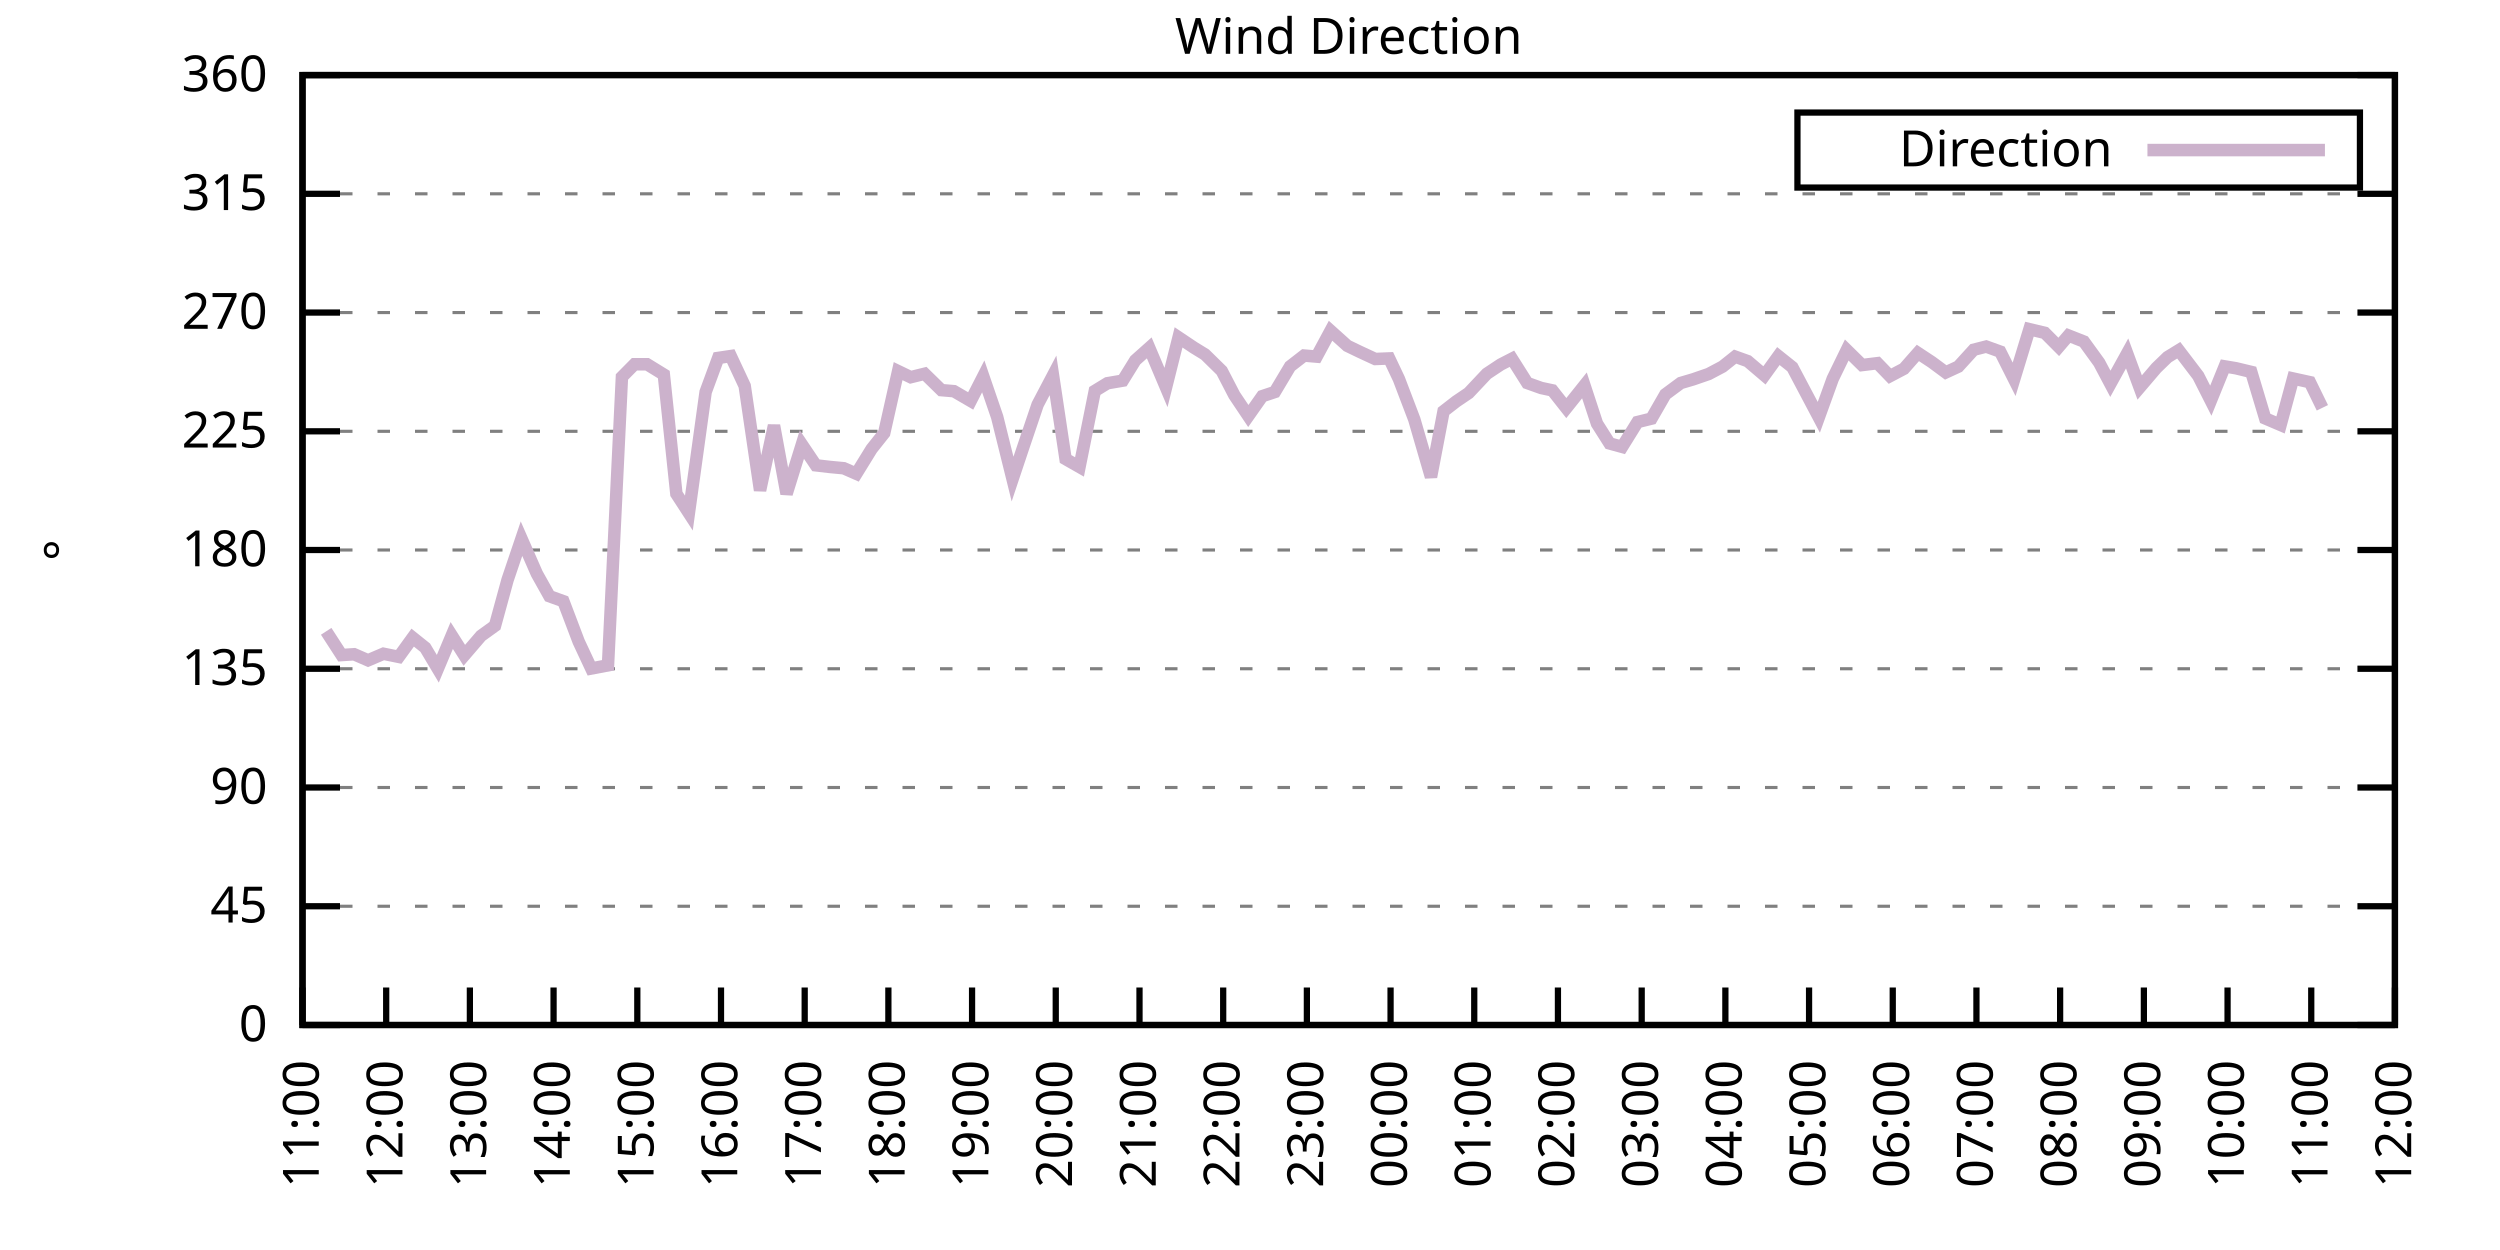
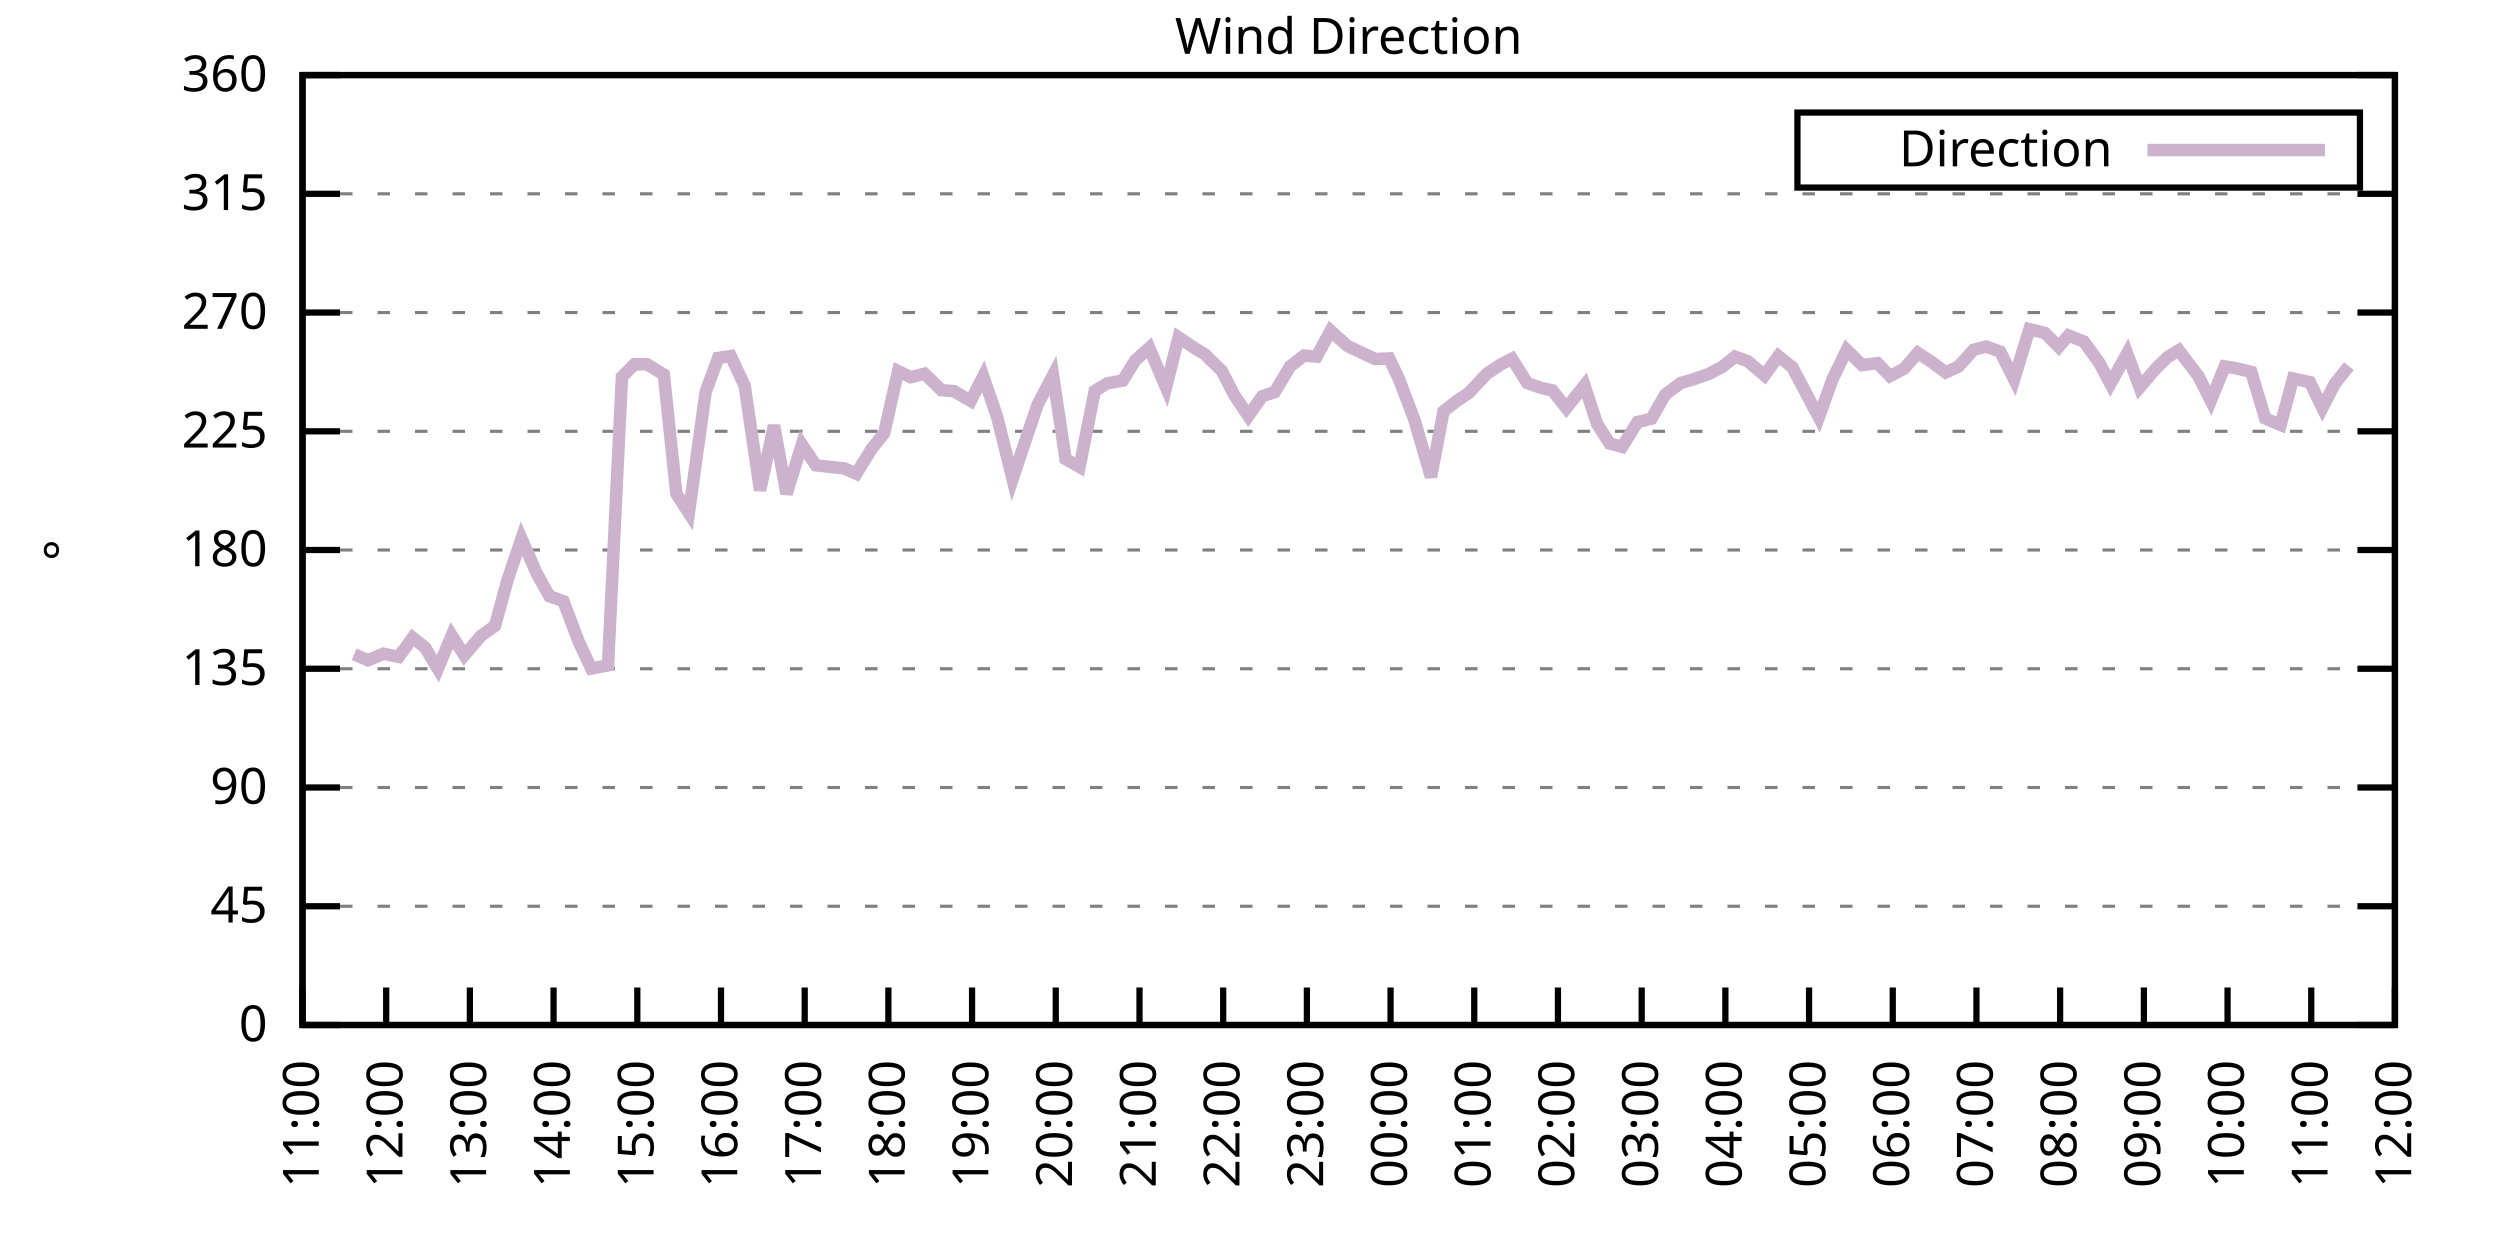
<svg xmlns="http://www.w3.org/2000/svg" xmlns:xlink="http://www.w3.org/1999/xlink" width="400" height="200" viewBox="0 0 400 200">
  <g id="gnuplot_canvas">
    <rect x="0" y="0" width="400" height="200" fill="none" />
    <defs>
      <circle id="gpDot" r="0.5" stroke-width="0.5" stroke="currentColor" />
      <path id="gpPt0" stroke-width="0.333" stroke="currentColor" d="M-1,0 h2 M0,-1 v2" />
      <path id="gpPt1" stroke-width="0.333" stroke="currentColor" d="M-1,-1 L1,1 M1,-1 L-1,1" />
      <path id="gpPt2" stroke-width="0.333" stroke="currentColor" d="M-1,0 L1,0 M0,-1 L0,1 M-1,-1 L1,1 M-1,1 L1,-1" />
      <rect id="gpPt3" stroke-width="0.333" stroke="currentColor" x="-1" y="-1" width="2" height="2" />
      <rect id="gpPt4" stroke-width="0.333" stroke="currentColor" fill="currentColor" x="-1" y="-1" width="2" height="2" />
      <circle id="gpPt5" stroke-width="0.333" stroke="currentColor" cx="0" cy="0" r="1" />
      <use xlink:href="#gpPt5" id="gpPt6" fill="currentColor" stroke="none" />
      <path id="gpPt7" stroke-width="0.333" stroke="currentColor" d="M0,-1.33 L-1.33,0.67 L1.33,0.67 z" />
      <use xlink:href="#gpPt7" id="gpPt8" fill="currentColor" stroke="none" />
      <use xlink:href="#gpPt7" id="gpPt9" stroke="currentColor" transform="rotate(180)" />
      <use xlink:href="#gpPt9" id="gpPt10" fill="currentColor" stroke="none" />
      <use xlink:href="#gpPt3" id="gpPt11" stroke="currentColor" transform="rotate(45)" />
      <use xlink:href="#gpPt11" id="gpPt12" fill="currentColor" stroke="none" />
      <path id="gpPt13" stroke-width="0.333" stroke="currentColor" d="M0,1.330 L1.265,0.411 L0.782,-1.067 L-0.782,-1.076 L-1.265,0.411 z" />
      <use xlink:href="#gpPt13" id="gpPt14" fill="currentColor" stroke="none" />
      <filter id="textbox" filterUnits="objectBoundingBox" x="0" y="0" height="1" width="1">
        <feFlood flood-color="white" flood-opacity="1" result="bgnd" />
        <feComposite in="SourceGraphic" in2="bgnd" operator="atop" />
      </filter>
      <filter id="greybox" filterUnits="objectBoundingBox" x="0" y="0" height="1" width="1">
        <feFlood flood-color="lightgrey" flood-opacity="1" result="grey" />
        <feComposite in="SourceGraphic" in2="grey" operator="atop" />
      </filter>
    </defs>
    <g fill="none" color="white" stroke="currentColor" stroke-width="1.00" stroke-linecap="butt" stroke-linejoin="miter">
</g>
    <g fill="none" color="black" stroke="currentColor" stroke-width="1.00" stroke-linecap="butt" stroke-linejoin="miter">
      <g stroke="none" shape-rendering="crispEdges">
        <polygon fill="rgb(255, 255, 255)" points="48.40,164.00 383.18,164.00 383.18,12.02 48.40,12.02 " />
      </g>
    </g>
    <g fill="none" color="black" stroke="currentColor" stroke-width="1.00" stroke-linecap="butt" stroke-linejoin="miter">
</g>
    <g fill="none" color="black" stroke="black" stroke-width="0.50" stroke-linecap="butt" stroke-linejoin="miter">
</g>
    <g fill="none" color="gray" stroke="currentColor" stroke-width="0.50" stroke-linecap="butt" stroke-linejoin="miter">
      <path stroke="gray" stroke-dasharray="2,4" class="gridline" d="M48.40,164.00 L383.19,164.00  " />
    </g>
    <g fill="none" color="gray" stroke="gray" stroke-width="1.00" stroke-linecap="butt" stroke-linejoin="miter">
</g>
    <g fill="none" color="black" stroke="currentColor" stroke-width="1.00" stroke-linecap="butt" stroke-linejoin="miter">
      <path stroke="black" d="M48.40,164.00 L54.40,164.00 M383.19,164.00 L377.19,164.00  " />
      <g transform="translate(42.80,166.60)" stroke="none" fill="black" font-family="Sans" font-size="8.00" text-anchor="end">
        <text>
          <tspan font-family="Sans"> 0</tspan>
        </text>
      </g>
    </g>
    <g fill="none" color="black" stroke="currentColor" stroke-width="1.00" stroke-linecap="butt" stroke-linejoin="miter">
</g>
    <g fill="none" color="black" stroke="black" stroke-width="0.50" stroke-linecap="butt" stroke-linejoin="miter">
</g>
    <g fill="none" color="gray" stroke="currentColor" stroke-width="0.50" stroke-linecap="butt" stroke-linejoin="miter">
      <path stroke="gray" stroke-dasharray="2,4" class="gridline" d="M48.40,145.00 L383.19,145.00  " />
    </g>
    <g fill="none" color="gray" stroke="gray" stroke-width="1.00" stroke-linecap="butt" stroke-linejoin="miter">
</g>
    <g fill="none" color="black" stroke="currentColor" stroke-width="1.00" stroke-linecap="butt" stroke-linejoin="miter">
      <path stroke="black" d="M48.40,145.00 L54.40,145.00 M383.19,145.00 L377.19,145.00  " />
      <g transform="translate(42.80,147.60)" stroke="none" fill="black" font-family="Sans" font-size="8.00" text-anchor="end">
        <text>
          <tspan font-family="Sans"> 45</tspan>
        </text>
      </g>
    </g>
    <g fill="none" color="black" stroke="currentColor" stroke-width="1.00" stroke-linecap="butt" stroke-linejoin="miter">
</g>
    <g fill="none" color="black" stroke="black" stroke-width="0.50" stroke-linecap="butt" stroke-linejoin="miter">
</g>
    <g fill="none" color="gray" stroke="currentColor" stroke-width="0.50" stroke-linecap="butt" stroke-linejoin="miter">
      <path stroke="gray" stroke-dasharray="2,4" class="gridline" d="M48.40,126.00 L383.19,126.00  " />
    </g>
    <g fill="none" color="gray" stroke="gray" stroke-width="1.00" stroke-linecap="butt" stroke-linejoin="miter">
</g>
    <g fill="none" color="black" stroke="currentColor" stroke-width="1.00" stroke-linecap="butt" stroke-linejoin="miter">
      <path stroke="black" d="M48.40,126.00 L54.40,126.00 M383.19,126.00 L377.19,126.00  " />
      <g transform="translate(42.80,128.60)" stroke="none" fill="black" font-family="Sans" font-size="8.00" text-anchor="end">
        <text>
          <tspan font-family="Sans"> 90</tspan>
        </text>
      </g>
    </g>
    <g fill="none" color="black" stroke="currentColor" stroke-width="1.00" stroke-linecap="butt" stroke-linejoin="miter">
</g>
    <g fill="none" color="black" stroke="black" stroke-width="0.50" stroke-linecap="butt" stroke-linejoin="miter">
</g>
    <g fill="none" color="gray" stroke="currentColor" stroke-width="0.50" stroke-linecap="butt" stroke-linejoin="miter">
      <path stroke="gray" stroke-dasharray="2,4" class="gridline" d="M48.40,107.00 L383.19,107.00  " />
    </g>
    <g fill="none" color="gray" stroke="gray" stroke-width="1.00" stroke-linecap="butt" stroke-linejoin="miter">
</g>
    <g fill="none" color="black" stroke="currentColor" stroke-width="1.00" stroke-linecap="butt" stroke-linejoin="miter">
      <path stroke="black" d="M48.40,107.00 L54.40,107.00 M383.19,107.00 L377.19,107.00  " />
      <g transform="translate(42.80,109.60)" stroke="none" fill="black" font-family="Sans" font-size="8.00" text-anchor="end">
        <text>
          <tspan font-family="Sans"> 135</tspan>
        </text>
      </g>
    </g>
    <g fill="none" color="black" stroke="currentColor" stroke-width="1.00" stroke-linecap="butt" stroke-linejoin="miter">
</g>
    <g fill="none" color="black" stroke="black" stroke-width="0.50" stroke-linecap="butt" stroke-linejoin="miter">
</g>
    <g fill="none" color="gray" stroke="currentColor" stroke-width="0.50" stroke-linecap="butt" stroke-linejoin="miter">
      <path stroke="gray" stroke-dasharray="2,4" class="gridline" d="M48.40,88.00 L383.19,88.00  " />
    </g>
    <g fill="none" color="gray" stroke="gray" stroke-width="1.00" stroke-linecap="butt" stroke-linejoin="miter">
</g>
    <g fill="none" color="black" stroke="currentColor" stroke-width="1.00" stroke-linecap="butt" stroke-linejoin="miter">
      <path stroke="black" d="M48.40,88.00 L54.40,88.00 M383.19,88.00 L377.19,88.00  " />
      <g transform="translate(42.80,90.60)" stroke="none" fill="black" font-family="Sans" font-size="8.00" text-anchor="end">
        <text>
          <tspan font-family="Sans"> 180</tspan>
        </text>
      </g>
    </g>
    <g fill="none" color="black" stroke="currentColor" stroke-width="1.00" stroke-linecap="butt" stroke-linejoin="miter">
</g>
    <g fill="none" color="black" stroke="black" stroke-width="0.50" stroke-linecap="butt" stroke-linejoin="miter">
</g>
    <g fill="none" color="gray" stroke="currentColor" stroke-width="0.50" stroke-linecap="butt" stroke-linejoin="miter">
      <path stroke="gray" stroke-dasharray="2,4" class="gridline" d="M48.40,69.01 L383.19,69.01  " />
    </g>
    <g fill="none" color="gray" stroke="gray" stroke-width="1.00" stroke-linecap="butt" stroke-linejoin="miter">
</g>
    <g fill="none" color="black" stroke="currentColor" stroke-width="1.00" stroke-linecap="butt" stroke-linejoin="miter">
      <path stroke="black" d="M48.40,69.01 L54.40,69.01 M383.19,69.01 L377.19,69.01  " />
      <g transform="translate(42.80,71.61)" stroke="none" fill="black" font-family="Sans" font-size="8.00" text-anchor="end">
        <text>
          <tspan font-family="Sans"> 225</tspan>
        </text>
      </g>
    </g>
    <g fill="none" color="black" stroke="currentColor" stroke-width="1.00" stroke-linecap="butt" stroke-linejoin="miter">
</g>
    <g fill="none" color="black" stroke="black" stroke-width="0.50" stroke-linecap="butt" stroke-linejoin="miter">
</g>
    <g fill="none" color="gray" stroke="currentColor" stroke-width="0.50" stroke-linecap="butt" stroke-linejoin="miter">
      <path stroke="gray" stroke-dasharray="2,4" class="gridline" d="M48.40,50.01 L383.19,50.01  " />
    </g>
    <g fill="none" color="gray" stroke="gray" stroke-width="1.00" stroke-linecap="butt" stroke-linejoin="miter">
</g>
    <g fill="none" color="black" stroke="currentColor" stroke-width="1.00" stroke-linecap="butt" stroke-linejoin="miter">
      <path stroke="black" d="M48.40,50.01 L54.40,50.01 M383.19,50.01 L377.19,50.01  " />
      <g transform="translate(42.80,52.61)" stroke="none" fill="black" font-family="Sans" font-size="8.00" text-anchor="end">
        <text>
          <tspan font-family="Sans"> 270</tspan>
        </text>
      </g>
    </g>
    <g fill="none" color="black" stroke="currentColor" stroke-width="1.00" stroke-linecap="butt" stroke-linejoin="miter">
</g>
    <g fill="none" color="black" stroke="black" stroke-width="0.50" stroke-linecap="butt" stroke-linejoin="miter">
</g>
    <g fill="none" color="gray" stroke="currentColor" stroke-width="0.50" stroke-linecap="butt" stroke-linejoin="miter">
      <path stroke="gray" stroke-dasharray="2,4" class="gridline" d="M48.40,31.01 L383.19,31.01  " />
    </g>
    <g fill="none" color="gray" stroke="gray" stroke-width="1.00" stroke-linecap="butt" stroke-linejoin="miter">
</g>
    <g fill="none" color="black" stroke="currentColor" stroke-width="1.00" stroke-linecap="butt" stroke-linejoin="miter">
      <path stroke="black" d="M48.40,31.01 L54.40,31.01 M383.19,31.01 L377.19,31.01  " />
      <g transform="translate(42.80,33.61)" stroke="none" fill="black" font-family="Sans" font-size="8.00" text-anchor="end">
        <text>
          <tspan font-family="Sans"> 315</tspan>
        </text>
      </g>
    </g>
    <g fill="none" color="black" stroke="currentColor" stroke-width="1.00" stroke-linecap="butt" stroke-linejoin="miter">
</g>
    <g fill="none" color="black" stroke="black" stroke-width="0.50" stroke-linecap="butt" stroke-linejoin="miter">
</g>
    <g fill="none" color="gray" stroke="currentColor" stroke-width="0.50" stroke-linecap="butt" stroke-linejoin="miter">
      <path stroke="gray" stroke-dasharray="2,4" class="gridline" d="M48.40,12.01 L383.19,12.01  " />
    </g>
    <g fill="none" color="gray" stroke="gray" stroke-width="1.00" stroke-linecap="butt" stroke-linejoin="miter">
</g>
    <g fill="none" color="black" stroke="currentColor" stroke-width="1.00" stroke-linecap="butt" stroke-linejoin="miter">
      <path stroke="black" d="M48.40,12.01 L54.40,12.01 M383.19,12.01 L377.19,12.01  " />
      <g transform="translate(42.80,14.61)" stroke="none" fill="black" font-family="Sans" font-size="8.00" text-anchor="end">
        <text>
          <tspan font-family="Sans"> 360</tspan>
        </text>
      </g>
    </g>
    <g fill="none" color="black" stroke="currentColor" stroke-width="1.00" stroke-linecap="butt" stroke-linejoin="miter">
      <path stroke="black" d="M48.40,164.00 L48.40,158.00  " />
      <g transform="translate(51.00,169.60) rotate(270.00)" stroke="none" fill="black" font-family="Sans" font-size="8.00" text-anchor="end">
        <text>
          <tspan font-family="Sans">11:00</tspan>
        </text>
      </g>
    </g>
    <g fill="none" color="black" stroke="currentColor" stroke-width="1.00" stroke-linecap="butt" stroke-linejoin="miter">
      <path stroke="black" d="M61.79,164.00 L61.79,158.00  " />
      <g transform="translate(64.39,169.60) rotate(270.00)" stroke="none" fill="black" font-family="Sans" font-size="8.00" text-anchor="end">
        <text>
          <tspan font-family="Sans">12:00</tspan>
        </text>
      </g>
    </g>
    <g fill="none" color="black" stroke="currentColor" stroke-width="1.00" stroke-linecap="butt" stroke-linejoin="miter">
      <path stroke="black" d="M75.18,164.00 L75.18,158.00  " />
      <g transform="translate(77.78,169.60) rotate(270.00)" stroke="none" fill="black" font-family="Sans" font-size="8.00" text-anchor="end">
        <text>
          <tspan font-family="Sans">13:00</tspan>
        </text>
      </g>
    </g>
    <g fill="none" color="black" stroke="currentColor" stroke-width="1.00" stroke-linecap="butt" stroke-linejoin="miter">
      <path stroke="black" d="M88.57,164.00 L88.57,158.00  " />
      <g transform="translate(91.17,169.60) rotate(270.00)" stroke="none" fill="black" font-family="Sans" font-size="8.00" text-anchor="end">
        <text>
          <tspan font-family="Sans">14:00</tspan>
        </text>
      </g>
    </g>
    <g fill="none" color="black" stroke="currentColor" stroke-width="1.00" stroke-linecap="butt" stroke-linejoin="miter">
      <path stroke="black" d="M101.97,164.00 L101.97,158.00  " />
      <g transform="translate(104.57,169.60) rotate(270.00)" stroke="none" fill="black" font-family="Sans" font-size="8.00" text-anchor="end">
        <text>
          <tspan font-family="Sans">15:00</tspan>
        </text>
      </g>
    </g>
    <g fill="none" color="black" stroke="currentColor" stroke-width="1.00" stroke-linecap="butt" stroke-linejoin="miter">
      <path stroke="black" d="M115.36,164.00 L115.36,158.00  " />
      <g transform="translate(117.96,169.60) rotate(270.00)" stroke="none" fill="black" font-family="Sans" font-size="8.00" text-anchor="end">
        <text>
          <tspan font-family="Sans">16:00</tspan>
        </text>
      </g>
    </g>
    <g fill="none" color="black" stroke="currentColor" stroke-width="1.00" stroke-linecap="butt" stroke-linejoin="miter">
      <path stroke="black" d="M128.75,164.00 L128.75,158.00  " />
      <g transform="translate(131.35,169.60) rotate(270.00)" stroke="none" fill="black" font-family="Sans" font-size="8.00" text-anchor="end">
        <text>
          <tspan font-family="Sans">17:00</tspan>
        </text>
      </g>
    </g>
    <g fill="none" color="black" stroke="currentColor" stroke-width="1.00" stroke-linecap="butt" stroke-linejoin="miter">
      <path stroke="black" d="M142.14,164.00 L142.14,158.00  " />
      <g transform="translate(144.74,169.60) rotate(270.00)" stroke="none" fill="black" font-family="Sans" font-size="8.00" text-anchor="end">
        <text>
          <tspan font-family="Sans">18:00</tspan>
        </text>
      </g>
    </g>
    <g fill="none" color="black" stroke="currentColor" stroke-width="1.00" stroke-linecap="butt" stroke-linejoin="miter">
      <path stroke="black" d="M155.53,164.00 L155.53,158.00  " />
      <g transform="translate(158.13,169.60) rotate(270.00)" stroke="none" fill="black" font-family="Sans" font-size="8.00" text-anchor="end">
        <text>
          <tspan font-family="Sans">19:00</tspan>
        </text>
      </g>
    </g>
    <g fill="none" color="black" stroke="currentColor" stroke-width="1.00" stroke-linecap="butt" stroke-linejoin="miter">
      <path stroke="black" d="M168.92,164.00 L168.92,158.00  " />
      <g transform="translate(171.52,169.60) rotate(270.00)" stroke="none" fill="black" font-family="Sans" font-size="8.00" text-anchor="end">
        <text>
          <tspan font-family="Sans">20:00</tspan>
        </text>
      </g>
    </g>
    <g fill="none" color="black" stroke="currentColor" stroke-width="1.00" stroke-linecap="butt" stroke-linejoin="miter">
      <path stroke="black" d="M182.32,164.00 L182.32,158.00  " />
      <g transform="translate(184.92,169.60) rotate(270.00)" stroke="none" fill="black" font-family="Sans" font-size="8.00" text-anchor="end">
        <text>
          <tspan font-family="Sans">21:00</tspan>
        </text>
      </g>
    </g>
    <g fill="none" color="black" stroke="currentColor" stroke-width="1.00" stroke-linecap="butt" stroke-linejoin="miter">
      <path stroke="black" d="M195.71,164.00 L195.71,158.00  " />
      <g transform="translate(198.31,169.60) rotate(270.00)" stroke="none" fill="black" font-family="Sans" font-size="8.00" text-anchor="end">
        <text>
          <tspan font-family="Sans">22:00</tspan>
        </text>
      </g>
    </g>
    <g fill="none" color="black" stroke="currentColor" stroke-width="1.00" stroke-linecap="butt" stroke-linejoin="miter">
      <path stroke="black" d="M209.10,164.00 L209.10,158.00  " />
      <g transform="translate(211.70,169.60) rotate(270.00)" stroke="none" fill="black" font-family="Sans" font-size="8.00" text-anchor="end">
        <text>
          <tspan font-family="Sans">23:00</tspan>
        </text>
      </g>
    </g>
    <g fill="none" color="black" stroke="currentColor" stroke-width="1.00" stroke-linecap="butt" stroke-linejoin="miter">
      <path stroke="black" d="M222.49,164.00 L222.49,158.00  " />
      <g transform="translate(225.09,169.60) rotate(270.00)" stroke="none" fill="black" font-family="Sans" font-size="8.00" text-anchor="end">
        <text>
          <tspan font-family="Sans">00:00</tspan>
        </text>
      </g>
    </g>
    <g fill="none" color="black" stroke="currentColor" stroke-width="1.00" stroke-linecap="butt" stroke-linejoin="miter">
      <path stroke="black" d="M235.88,164.00 L235.88,158.00  " />
      <g transform="translate(238.48,169.60) rotate(270.00)" stroke="none" fill="black" font-family="Sans" font-size="8.00" text-anchor="end">
        <text>
          <tspan font-family="Sans">01:00</tspan>
        </text>
      </g>
    </g>
    <g fill="none" color="black" stroke="currentColor" stroke-width="1.00" stroke-linecap="butt" stroke-linejoin="miter">
      <path stroke="black" d="M249.27,164.00 L249.27,158.00  " />
      <g transform="translate(251.87,169.60) rotate(270.00)" stroke="none" fill="black" font-family="Sans" font-size="8.00" text-anchor="end">
        <text>
          <tspan font-family="Sans">02:00</tspan>
        </text>
      </g>
    </g>
    <g fill="none" color="black" stroke="currentColor" stroke-width="1.00" stroke-linecap="butt" stroke-linejoin="miter">
      <path stroke="black" d="M262.67,164.00 L262.67,158.00  " />
      <g transform="translate(265.27,169.60) rotate(270.00)" stroke="none" fill="black" font-family="Sans" font-size="8.00" text-anchor="end">
        <text>
          <tspan font-family="Sans">03:00</tspan>
        </text>
      </g>
    </g>
    <g fill="none" color="black" stroke="currentColor" stroke-width="1.00" stroke-linecap="butt" stroke-linejoin="miter">
      <path stroke="black" d="M276.06,164.00 L276.06,158.00  " />
      <g transform="translate(278.66,169.60) rotate(270.00)" stroke="none" fill="black" font-family="Sans" font-size="8.00" text-anchor="end">
        <text>
          <tspan font-family="Sans">04:00</tspan>
        </text>
      </g>
    </g>
    <g fill="none" color="black" stroke="currentColor" stroke-width="1.00" stroke-linecap="butt" stroke-linejoin="miter">
      <path stroke="black" d="M289.45,164.00 L289.45,158.00  " />
      <g transform="translate(292.05,169.60) rotate(270.00)" stroke="none" fill="black" font-family="Sans" font-size="8.00" text-anchor="end">
        <text>
          <tspan font-family="Sans">05:00</tspan>
        </text>
      </g>
    </g>
    <g fill="none" color="black" stroke="currentColor" stroke-width="1.00" stroke-linecap="butt" stroke-linejoin="miter">
      <path stroke="black" d="M302.84,164.00 L302.84,158.00  " />
      <g transform="translate(305.44,169.60) rotate(270.00)" stroke="none" fill="black" font-family="Sans" font-size="8.00" text-anchor="end">
        <text>
          <tspan font-family="Sans">06:00</tspan>
        </text>
      </g>
    </g>
    <g fill="none" color="black" stroke="currentColor" stroke-width="1.00" stroke-linecap="butt" stroke-linejoin="miter">
      <path stroke="black" d="M316.23,164.00 L316.23,158.00  " />
      <g transform="translate(318.83,169.60) rotate(270.00)" stroke="none" fill="black" font-family="Sans" font-size="8.00" text-anchor="end">
        <text>
          <tspan font-family="Sans">07:00</tspan>
        </text>
      </g>
    </g>
    <g fill="none" color="black" stroke="currentColor" stroke-width="1.00" stroke-linecap="butt" stroke-linejoin="miter">
      <path stroke="black" d="M329.62,164.00 L329.62,158.00  " />
      <g transform="translate(332.22,169.60) rotate(270.00)" stroke="none" fill="black" font-family="Sans" font-size="8.00" text-anchor="end">
        <text>
          <tspan font-family="Sans">08:00</tspan>
        </text>
      </g>
    </g>
    <g fill="none" color="black" stroke="currentColor" stroke-width="1.00" stroke-linecap="butt" stroke-linejoin="miter">
      <path stroke="black" d="M343.02,164.00 L343.02,158.00  " />
      <g transform="translate(345.62,169.60) rotate(270.00)" stroke="none" fill="black" font-family="Sans" font-size="8.00" text-anchor="end">
        <text>
          <tspan font-family="Sans">09:00</tspan>
        </text>
      </g>
    </g>
    <g fill="none" color="black" stroke="currentColor" stroke-width="1.00" stroke-linecap="butt" stroke-linejoin="miter">
      <path stroke="black" d="M356.41,164.00 L356.41,158.00  " />
      <g transform="translate(359.01,169.60) rotate(270.00)" stroke="none" fill="black" font-family="Sans" font-size="8.00" text-anchor="end">
        <text>
          <tspan font-family="Sans">10:00</tspan>
        </text>
      </g>
    </g>
    <g fill="none" color="black" stroke="currentColor" stroke-width="1.00" stroke-linecap="butt" stroke-linejoin="miter">
      <path stroke="black" d="M369.80,164.00 L369.80,158.00  " />
      <g transform="translate(372.40,169.60) rotate(270.00)" stroke="none" fill="black" font-family="Sans" font-size="8.00" text-anchor="end">
        <text>
          <tspan font-family="Sans">11:00</tspan>
        </text>
      </g>
    </g>
    <g fill="none" color="black" stroke="currentColor" stroke-width="1.00" stroke-linecap="butt" stroke-linejoin="miter">
      <path stroke="black" d="M383.19,164.00 L383.19,158.00  " />
      <g transform="translate(385.79,169.60) rotate(270.00)" stroke="none" fill="black" font-family="Sans" font-size="8.00" text-anchor="end">
        <text>
          <tspan font-family="Sans">12:00</tspan>
        </text>
      </g>
    </g>
    <g fill="none" color="black" stroke="currentColor" stroke-width="1.00" stroke-linecap="butt" stroke-linejoin="miter">
</g>
    <g fill="none" color="black" stroke="currentColor" stroke-width="1.00" stroke-linecap="butt" stroke-linejoin="miter">
      <path stroke="black" d="M48.40,12.01 L48.40,164.00 L383.19,164.00 L383.19,12.01 L48.40,12.01 Z  " />
    </g>
    <g fill="none" color="black" stroke="currentColor" stroke-width="1.00" stroke-linecap="butt" stroke-linejoin="miter">
</g>
    <g fill="none" color="black" stroke="currentColor" stroke-width="1.00" stroke-linecap="butt" stroke-linejoin="miter">
      <path stroke="black" d="M287.59,30.01 L287.59,18.01 L377.59,18.01 L377.59,30.01 L287.59,30.01 Z  " />
    </g>
    <g id="Wind_direction_plot_1">
      <g fill="none" color="white" stroke="black" stroke-width="2.00" stroke-linecap="butt" stroke-linejoin="miter">
</g>
      <g fill="none" color="black" stroke="currentColor" stroke-width="2.00" stroke-linecap="butt" stroke-linejoin="miter">
        <g transform="translate(337.99,26.61)" stroke="none" fill="black" font-family="Sans" font-size="8.00" text-anchor="end">
          <text>
            <tspan font-family="Sans">Direction</tspan>
          </text>
        </g>
      </g>
      <g fill="none" color="black" stroke="currentColor" stroke-width="2.00" stroke-linecap="butt" stroke-linejoin="miter">
-         <path stroke="rgb(204, 178, 204)" d="M343.59,24.01 L371.99,24.01 M52.19,101.01 L54.65,104.81 L56.66,104.68 L58.89,105.65 L61.35,104.60 L63.80,105.10   L66.03,102.02 L68.04,103.63 L70.05,107.00 L72.28,101.68 L74.29,104.85 L76.97,101.73 L79.20,100.12 L81.21,92.78   L83.44,86.19 L85.90,91.80 L87.91,95.39 L90.14,96.20 L92.59,102.66 L94.60,106.96 L97.28,106.45 L99.51,60.31   L101.52,58.28 L103.53,58.28 L106.21,59.93 L108.22,79.01 L110.22,82.09 L112.90,62.72 L114.91,57.27 L116.92,56.97   L119.15,61.74 L121.61,78.46 L123.84,68.08 L125.85,79.01 L128.30,71.12 L130.54,74.45 L132.77,74.71 L135.00,74.92   L137.01,75.80 L139.46,71.83 L141.47,69.30 L143.70,59.38 L145.71,60.35 L147.94,59.80 L150.62,62.42 L152.63,62.59   L155.31,64.15 L157.32,60.22 L159.55,66.73 L162.01,76.65 L163.79,71.33 L166.02,64.74 L168.48,60.06 L170.49,73.44   L172.72,74.71 L175.17,62.55 L177.18,61.32 L179.64,60.90 L181.65,57.65 L183.88,55.66 L186.56,62.00 L188.57,53.98   L191.02,55.62 L192.81,56.72 L195.48,59.34 L197.49,63.22 L199.73,66.56 L201.96,63.39 L203.97,62.72 L206.42,58.62   L208.65,56.89 L210.66,57.06 L212.89,52.92 L215.57,55.33 L217.58,56.30 L220.04,57.44 L222.27,57.35 L223.83,60.65   L226.29,67.11 L228.96,76.31 L230.97,65.80 L232.98,64.24 L234.99,62.88 L237.89,59.80 L240.12,58.32 L241.91,57.40   L244.36,61.28 L246.60,62.08 L248.38,62.46 L250.61,65.29 L253.51,61.66 L255.52,67.78 L257.53,70.95 L259.54,71.50   L262.00,67.53 L264.23,66.98 L266.46,63.10 L268.92,61.28 L270.92,60.69 L273.38,59.84 L275.61,58.66 L277.62,57.06   L279.63,57.78 L282.31,60.06 L284.54,56.97 L286.77,58.75 L291.01,66.77 L293.24,60.60 L295.48,56.00 L297.93,58.41   L300.39,58.11 L302.39,60.18 L304.63,59.00 L306.86,56.47 L309.09,57.94 L311.32,59.59 L313.33,58.66 L315.79,55.96   L317.79,55.45 L320.03,56.26 L322.26,60.69 L324.71,52.67 L327.17,53.26 L329.40,55.50 L330.96,53.68 L333.42,54.65   L335.87,58.03 L337.66,61.41 L340.34,56.55 L342.35,62.00 L345.02,58.87 L346.81,57.14 L348.60,56.04 L351.72,60.14   L353.73,64.11 L355.96,58.62 L357.75,58.92 L360.20,59.51 L362.43,66.94 L364.89,67.99 L366.90,60.56 L369.58,61.15   L371.58,65.25  " />
+         <path stroke="rgb(204, 178, 204)" d="M343.59,24.01 L371.99,24.01 M56.66,104.68 L58.89,105.65 L61.35,104.60 L63.80,105.10 L66.03,102.02 L68.04,103.63   L70.05,107.00 L72.28,101.68 L74.29,104.85 L76.97,101.73 L79.20,100.12 L81.21,92.78 L83.44,86.19 L85.90,91.80   L87.91,95.39 L90.14,96.20 L92.59,102.66 L94.60,106.96 L97.28,106.45 L99.51,60.31 L101.52,58.28 L103.53,58.28   L106.21,59.93 L108.22,79.01 L110.22,82.09 L112.90,62.72 L114.91,57.27 L116.92,56.97 L119.15,61.74 L121.61,78.46   L123.84,68.08 L125.85,79.01 L128.30,71.12 L130.54,74.45 L132.77,74.71 L135.00,74.92 L137.01,75.80 L139.46,71.83   L141.47,69.30 L143.70,59.38 L145.71,60.35 L147.94,59.80 L150.62,62.42 L152.63,62.59 L155.31,64.15 L157.32,60.22   L159.55,66.73 L162.01,76.65 L163.79,71.33 L166.02,64.74 L168.48,60.06 L170.49,73.44 L172.72,74.71 L175.17,62.55   L177.18,61.32 L179.64,60.90 L181.65,57.65 L183.88,55.66 L186.56,62.00 L188.57,53.98 L191.02,55.62 L192.81,56.72   L195.48,59.34 L197.49,63.22 L199.73,66.56 L201.96,63.39 L203.97,62.72 L206.42,58.62 L208.65,56.89 L210.66,57.06   L212.89,52.92 L215.57,55.33 L217.58,56.30 L220.04,57.44 L222.27,57.35 L223.83,60.65 L226.29,67.11 L228.96,76.31   L230.97,65.80 L232.98,64.24 L234.99,62.88 L237.89,59.80 L240.12,58.32 L241.91,57.40 L244.36,61.28 L246.60,62.08   L248.38,62.46 L250.61,65.29 L253.51,61.66 L255.52,67.78 L257.53,70.95 L259.54,71.50 L262.00,67.53 L264.23,66.98   L266.46,63.10 L268.92,61.28 L270.92,60.69 L273.38,59.84 L275.61,58.66 L277.62,57.06 L279.63,57.78 L282.31,60.06   L284.54,56.97 L286.77,58.75 L291.01,66.77 L293.24,60.60 L295.48,56.00 L297.93,58.41 L300.39,58.11 L302.39,60.18   L304.63,59.00 L306.86,56.47 L309.09,57.94 L311.32,59.59 L313.33,58.66 L315.79,55.96 L317.79,55.45 L320.03,56.26   L322.26,60.69 L324.71,52.67 L327.17,53.26 L329.40,55.50 L330.96,53.68 L333.42,54.65 L335.87,58.03 L337.66,61.41   L340.34,56.55 L342.35,62.00 L345.02,58.87 L346.81,57.14 L348.60,56.04 L351.72,60.14 L353.73,64.11 L355.96,58.62   L357.75,58.92 L360.20,59.51 L362.43,66.94 L364.89,67.99 L366.90,60.56 L369.58,61.15 L371.58,65.25 L373.59,61.36   L375.82,58.58  " />
      </g>
    </g>
    <g fill="none" color="black" stroke="currentColor" stroke-width="2.00" stroke-linecap="butt" stroke-linejoin="miter">
</g>
    <g fill="none" color="black" stroke="black" stroke-width="1.00" stroke-linecap="butt" stroke-linejoin="miter">
</g>
    <g fill="none" color="black" stroke="currentColor" stroke-width="1.00" stroke-linecap="butt" stroke-linejoin="miter">
      <path stroke="black" d="M48.40,12.01 L48.40,164.00 L383.19,164.00 L383.19,12.01 L48.40,12.01 Z  " />
      <g transform="translate(12.80,88.01) rotate(270.00)" stroke="none" fill="black" font-family="Sans" font-size="8.00" text-anchor="middle">
        <text>
          <tspan font-family="Sans">°</tspan>
        </text>
      </g>
    </g>
    <g fill="none" color="black" stroke="currentColor" stroke-width="1.00" stroke-linecap="butt" stroke-linejoin="miter">
</g>
    <g fill="none" color="black" stroke="currentColor" stroke-width="1.00" stroke-linecap="butt" stroke-linejoin="miter">
      <g transform="translate(215.79,8.61)" stroke="none" fill="black" font-family="Sans" font-size="8.00" text-anchor="middle">
        <text>
          <tspan font-family="Sans">Wind Direction</tspan>
        </text>
      </g>
    </g>
    <g fill="none" color="black" stroke="currentColor" stroke-width="1.00" stroke-linecap="butt" stroke-linejoin="miter">
</g>
  </g>
</svg>
